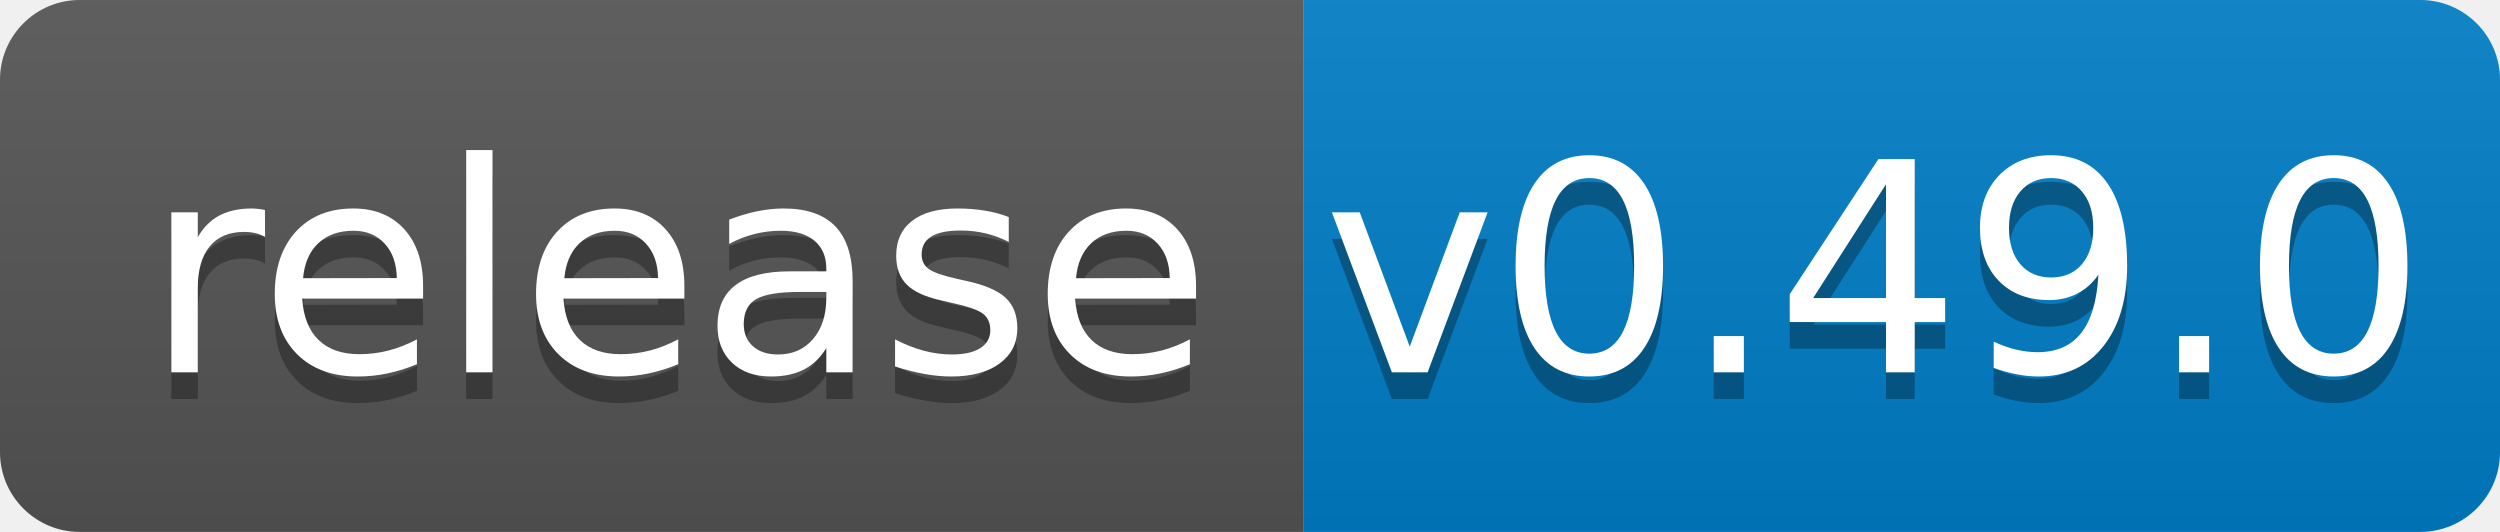
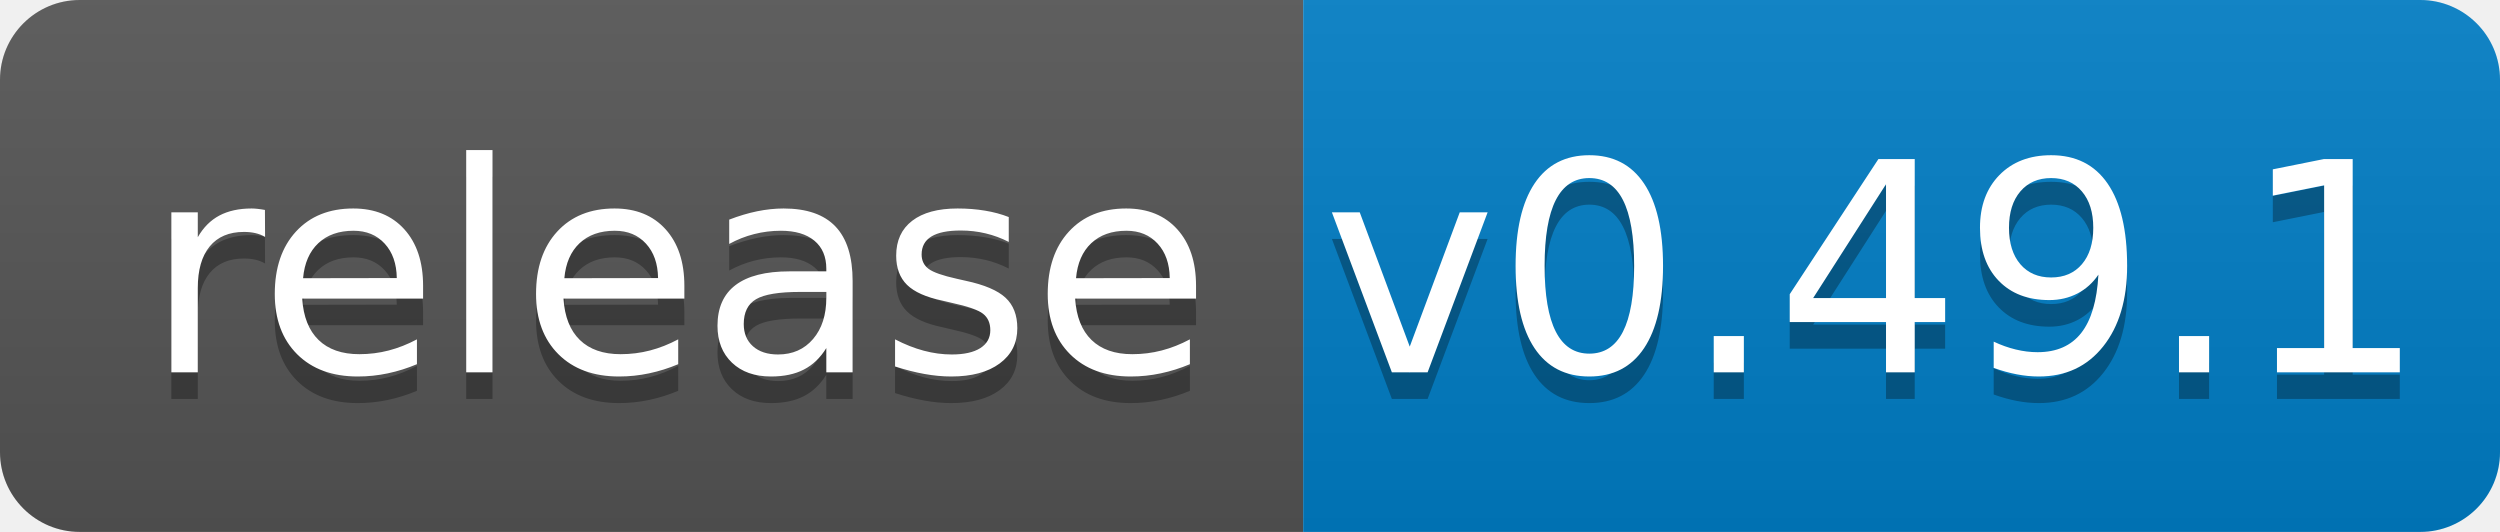
<svg xmlns="http://www.w3.org/2000/svg" width="94" height="20">
  <linearGradient id="b" x2="0" y2="100%">
    <stop offset="0" stop-color="#bbb" stop-opacity=".1" />
    <stop offset="1" stop-opacity=".1" />
  </linearGradient>
  <clipPath id="a">
    <rect width="94" height="20" rx="3" fill="#fff" />
  </clipPath>
  <g clip-path="url(#a)">
    <path fill="#555" d="M0 0h49v20H0z" />
    <path fill="#007ec6" d="M49 0h45v20H49z" />
    <path fill="url(#b)" d="M0 0h94v20H0z" />
  </g>
  <g fill="#fff" text-anchor="middle" font-family="DejaVu Sans,Verdana,Geneva,sans-serif" font-size="110">
    <text x="255" y="150" fill="#010101" fill-opacity=".3" transform="scale(.1)" textLength="390">release</text>
    <text x="255" y="140" transform="scale(.1)" textLength="390">release</text>
-     <text x="705" y="150" fill="#010101" fill-opacity=".3" transform="scale(.1)" textLength="350">v0.49.0</text>
-     <text x="705" y="140" transform="scale(.1)" textLength="350">v0.49.0</text>
+     <text x="705" y="150" fill="#010101" fill-opacity=".3" transform="scale(.1)" textLength="350">v0.49.1</text>
+     <text x="705" y="140" transform="scale(.1)" textLength="350">v0.49.1</text>
  </g>
</svg>
